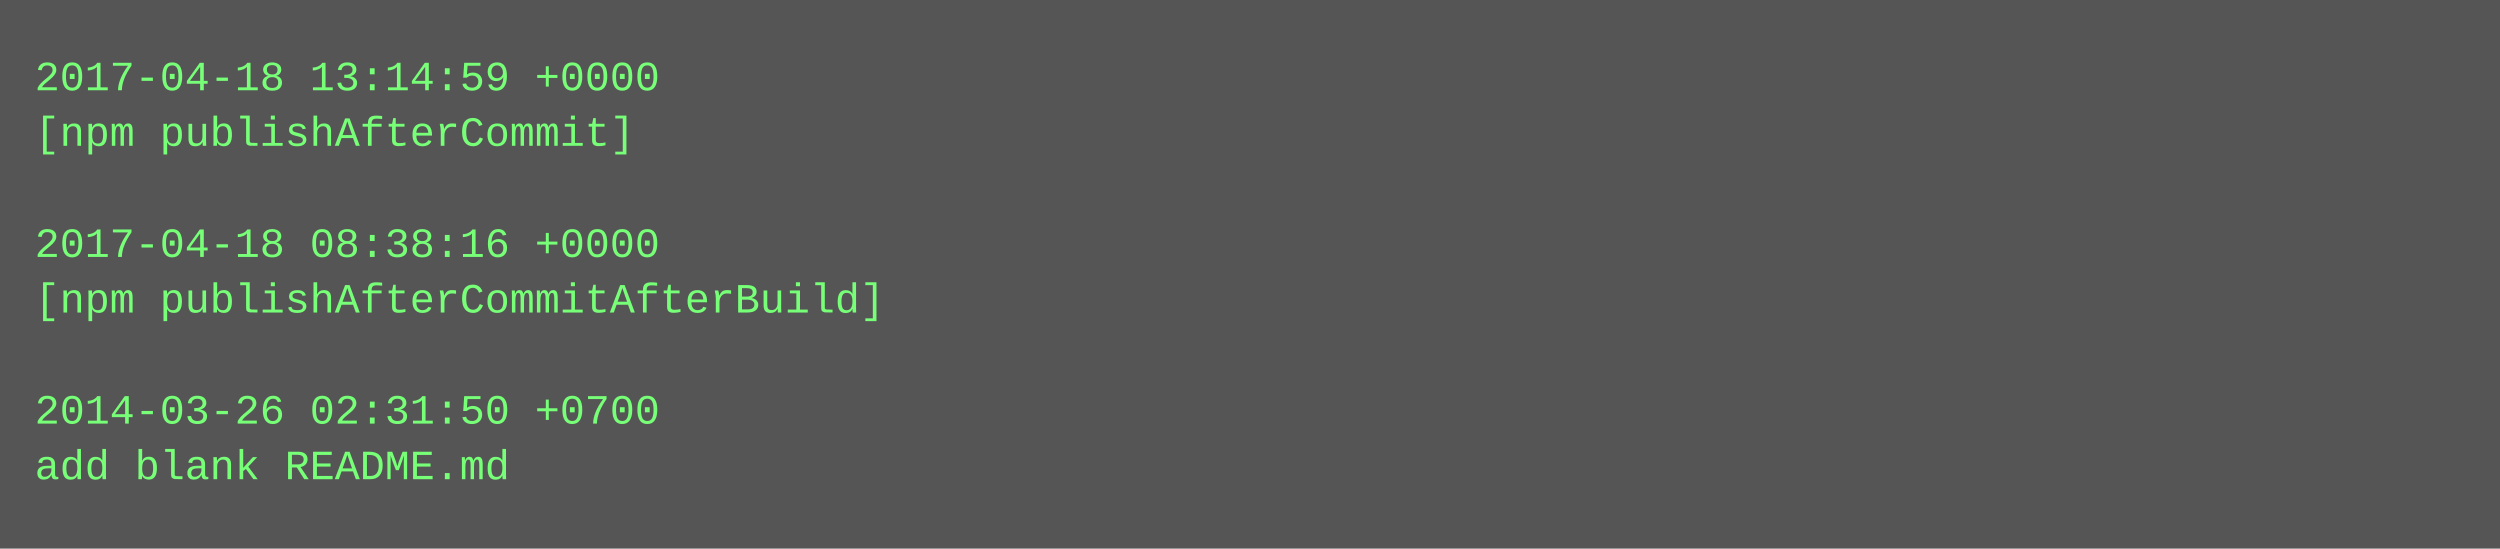
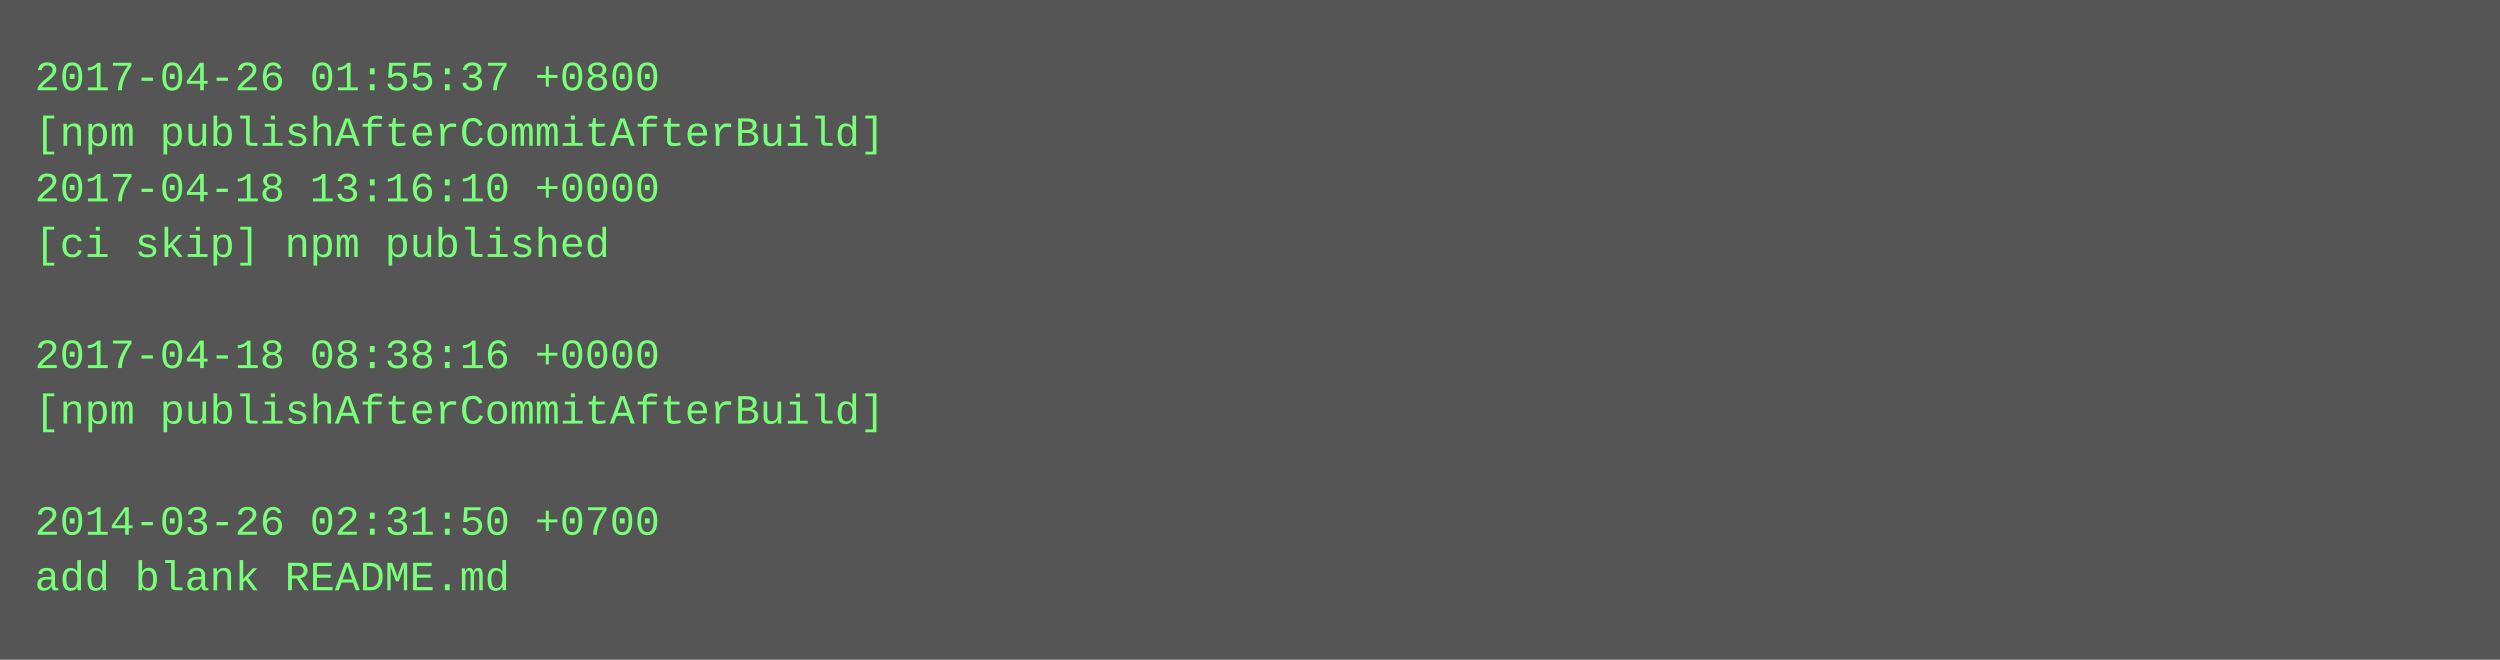
- <svg xmlns="http://www.w3.org/2000/svg" height="158" width="720">
-   <rect height="158" fill="#555" width="720" />
+ <svg xmlns="http://www.w3.org/2000/svg" height="190" width="720">
+   <rect height="190" fill="#555" width="720" />
  <text fill="#7f7" font-family="Courier New" font-size="12" xml:space="preserve">
-     <tspan x="10" y="26">2017-04-18 13:14:59 +0000</tspan>
-     <tspan x="10" y="42">[npm publishAfterCommit]</tspan>
-     <tspan x="10" y="58" />
-     <tspan x="10" y="74">2017-04-18 08:38:16 +0000</tspan>
-     <tspan x="10" y="90">[npm publishAfterCommitAfterBuild]</tspan>
-     <tspan x="10" y="106" />
-     <tspan x="10" y="122">2014-03-26 02:31:50 +0700</tspan>
-     <tspan x="10" y="138">add blank README.md</tspan>
+     <tspan x="10" y="26">2017-04-26 01:55:37 +0800</tspan>
+     <tspan x="10" y="42">[npm publishAfterCommitAfterBuild]</tspan>
+     <tspan x="10" y="58">2017-04-18 13:16:10 +0000</tspan>
+     <tspan x="10" y="74">[ci skip] npm published</tspan>
+     <tspan x="10" y="90" />
+     <tspan x="10" y="106">2017-04-18 08:38:16 +0000</tspan>
+     <tspan x="10" y="122">[npm publishAfterCommitAfterBuild]</tspan>
+     <tspan x="10" y="138" />
+     <tspan x="10" y="154">2014-03-26 02:31:50 +0700</tspan>
+     <tspan x="10" y="170">add blank README.md</tspan>
  </text>
</svg>
